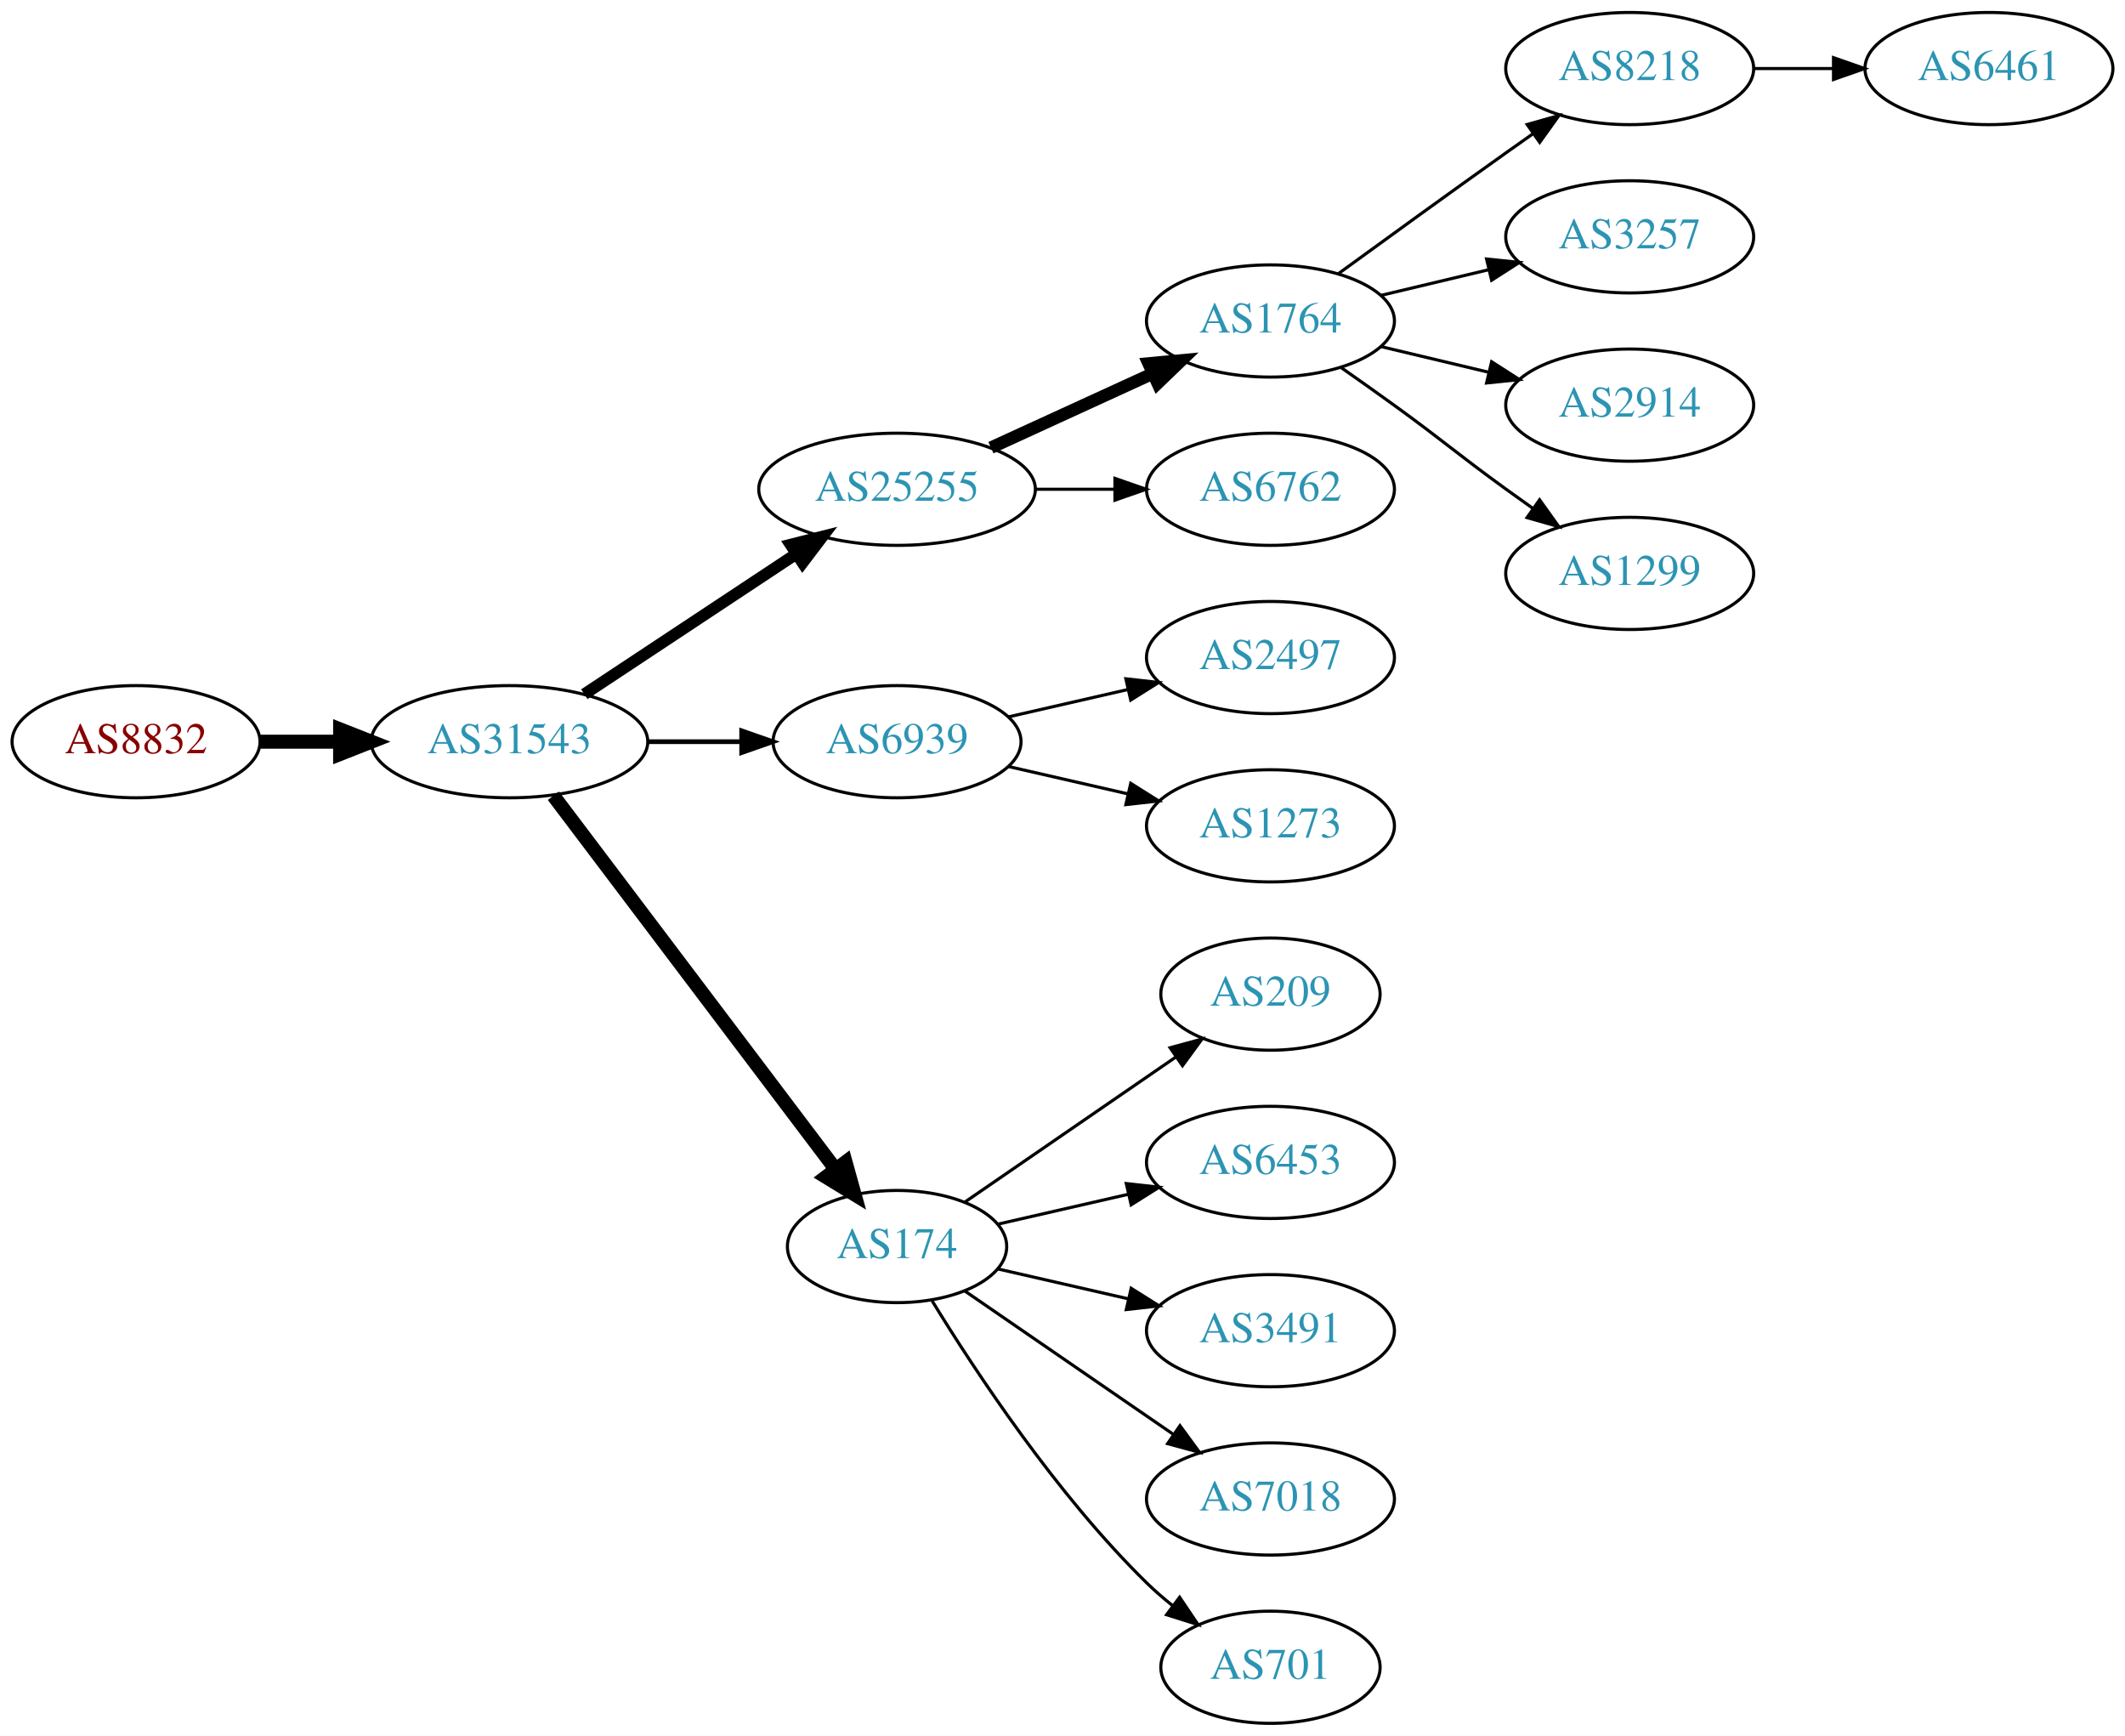
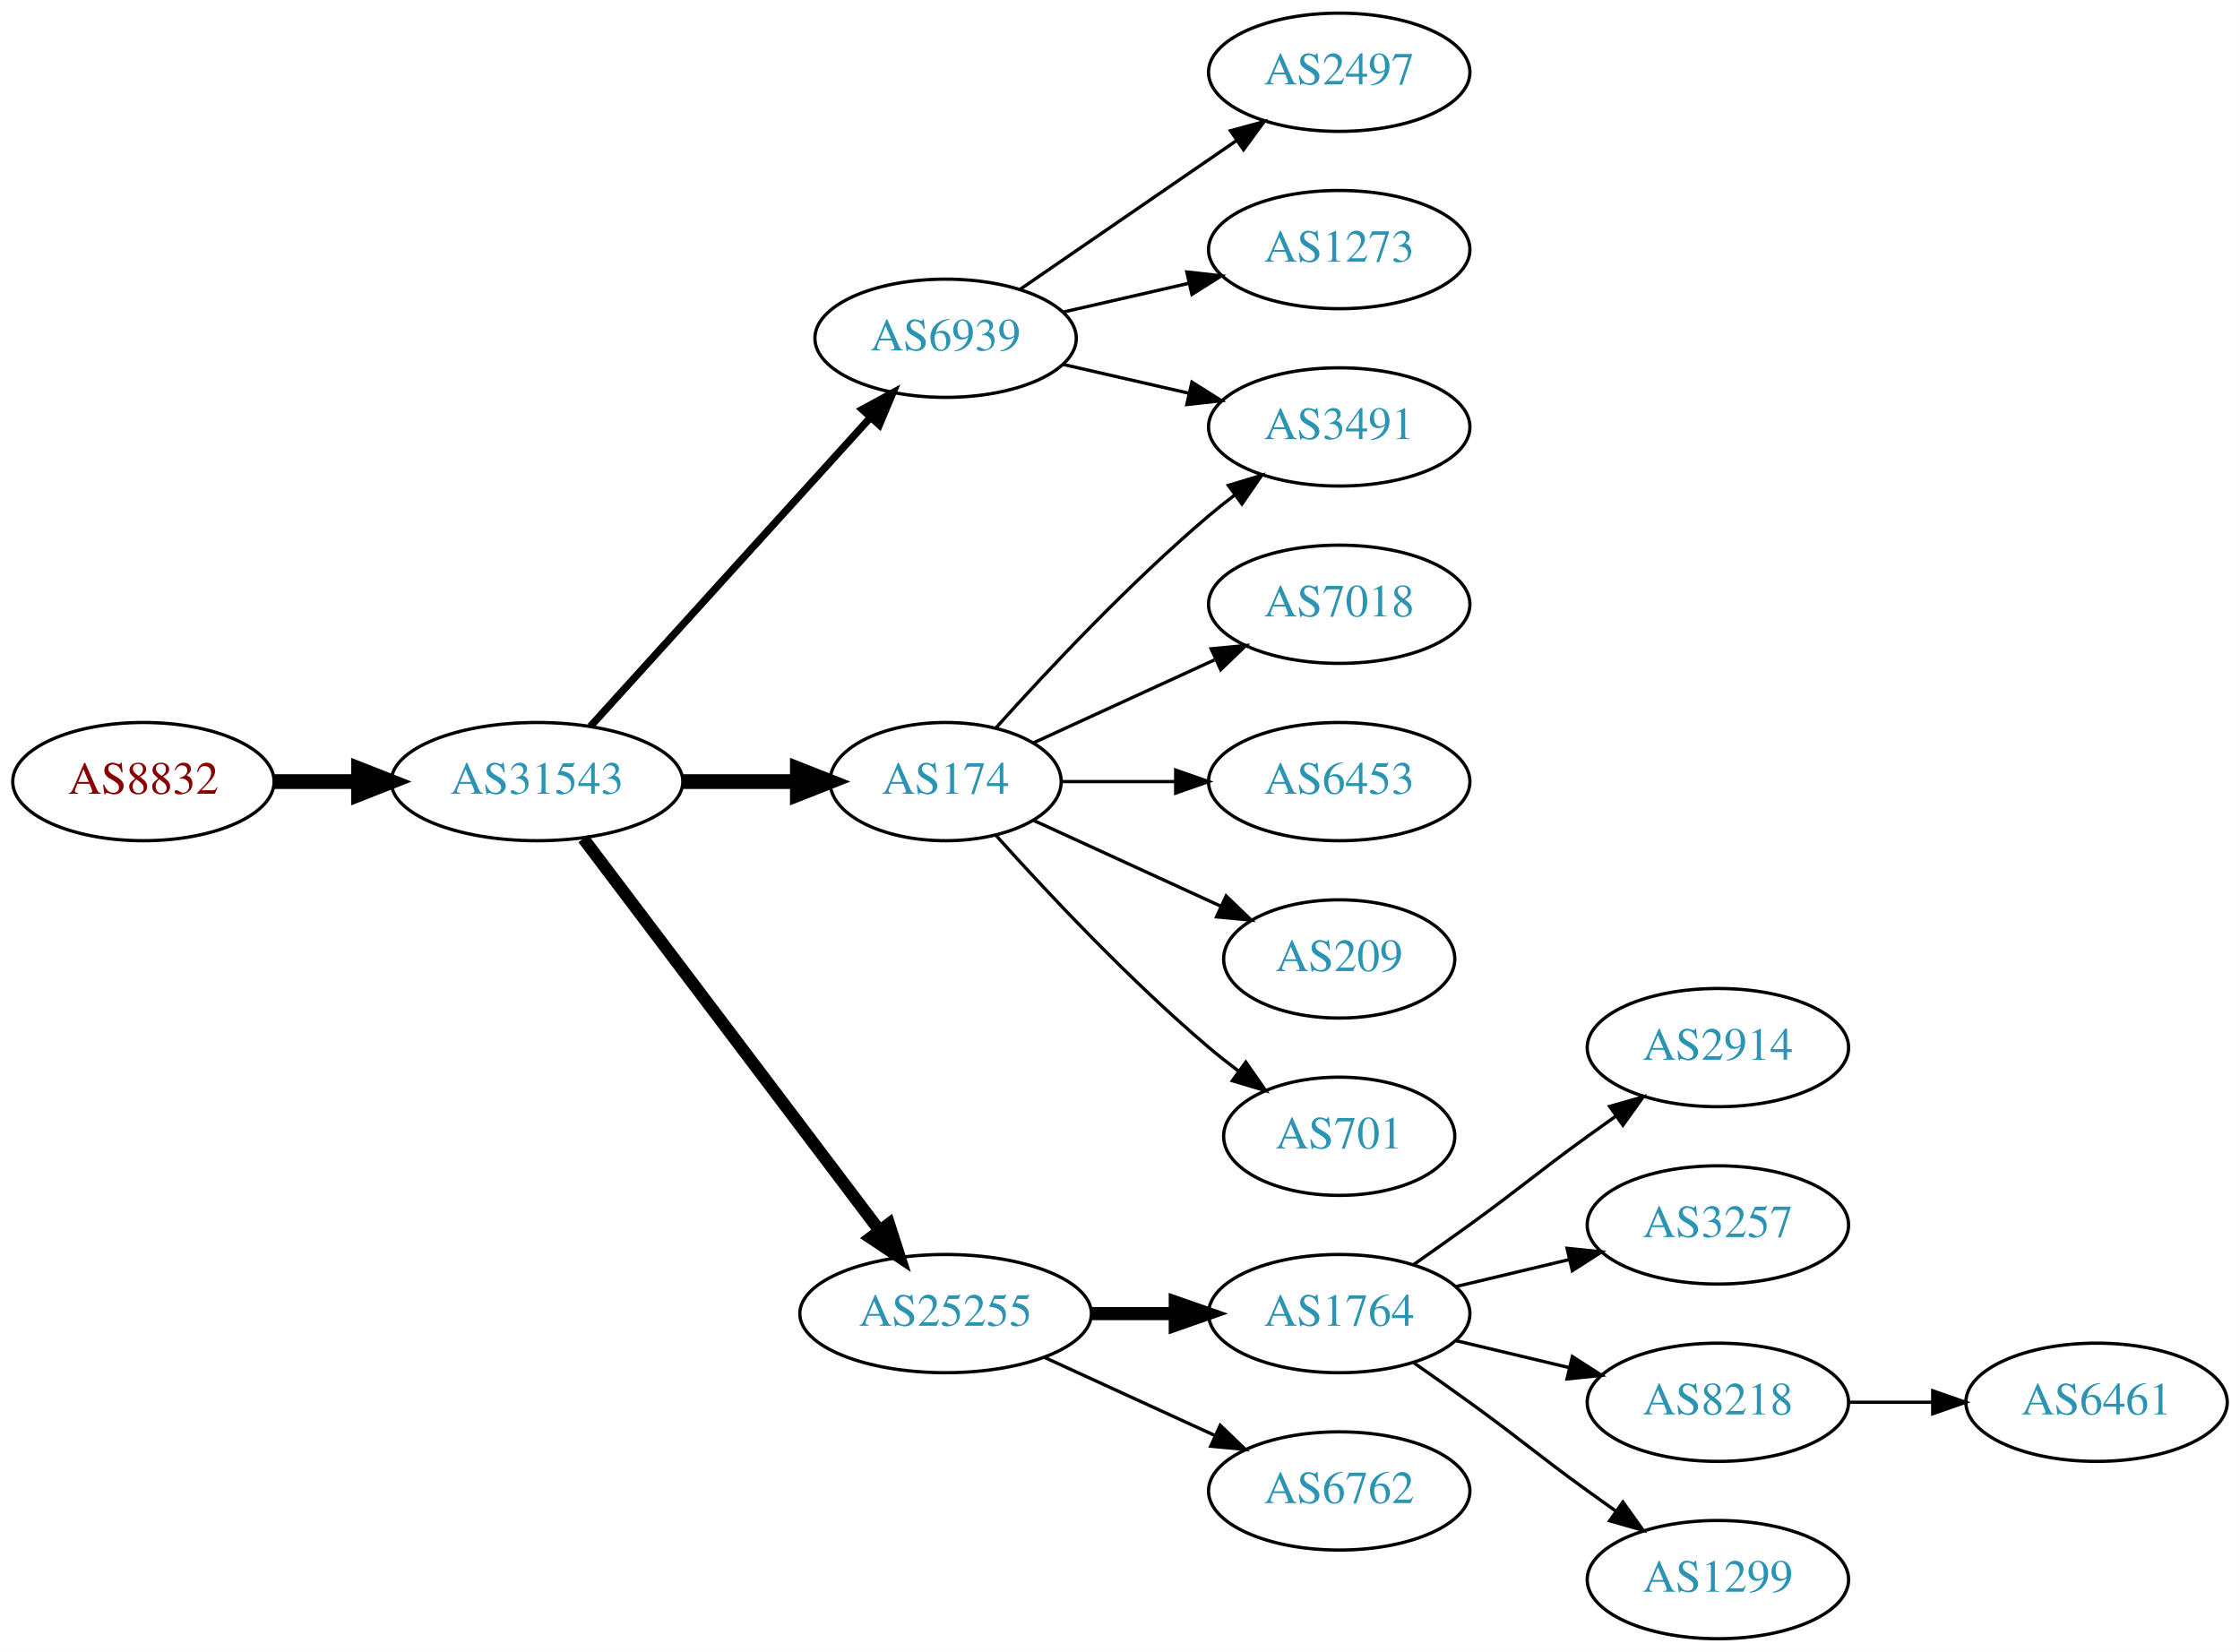
- <svg xmlns="http://www.w3.org/2000/svg" xmlns:xlink="http://www.w3.org/1999/xlink" width="682pt" height="557pt" viewBox="0.00 0.00 681.96 557.00">
-   <g id="graph0" class="graph" transform="scale(1 1) rotate(0) translate(4 553)">
-     <polygon fill="white" stroke="none" points="-4,4 -4,-553 677.956,-553 677.956,4 -4,4" />
+ <svg xmlns="http://www.w3.org/2000/svg" xmlns:xlink="http://www.w3.org/1999/xlink" width="682pt" height="503pt" viewBox="0.00 0.00 681.96 503.00">
+   <g id="graph0" class="graph" transform="scale(1 1) rotate(0) translate(4 499)">
+     <polygon fill="white" stroke="none" points="-4,4 -4,-499 677.956,-499 677.956,4 -4,4" />
    <g id="node1" class="node">
      <g id="a_node1">
        <a xlink:href="/asn/8832" xlink:title="AS8832 ~ Netvoice Data Security GmbH [AT]">
-           <ellipse fill="#ffffff" stroke="black" cx="39.647" cy="-315" rx="39.794" ry="18" />
-           <text text-anchor="middle" x="39.647" y="-311.3" font-family="Times,serif" font-size="14.00" fill="#880000">AS8832</text>
+           <ellipse fill="#ffffff" stroke="black" cx="39.647" cy="-261" rx="39.794" ry="18" />
+           <text text-anchor="middle" x="39.647" y="-257.3" font-family="Times,serif" font-size="14.00" fill="#880000">AS8832</text>
        </a>
      </g>
    </g>
    <g id="node2" class="node">
      <g id="a_node2">
        <a xlink:href="/asn/31543" xlink:title="AS31543 ~ myNET gmbh [AT]">
-           <ellipse fill="#ffffff" stroke="black" cx="159.489" cy="-315" rx="44.393" ry="18" />
-           <text text-anchor="middle" x="159.489" y="-311.3" font-family="Times,serif" font-size="14.00" fill="#2c94b3">AS31543</text>
+           <ellipse fill="#ffffff" stroke="black" cx="159.489" cy="-261" rx="44.393" ry="18" />
+           <text text-anchor="middle" x="159.489" y="-257.3" font-family="Times,serif" font-size="14.00" fill="#2c94b3">AS31543</text>
        </a>
      </g>
    </g>
    <g id="edge1" class="edge">
-       <path fill="none" stroke="black" stroke-width="4.5" d="M79.559,-315C87.662,-315 96.337,-315 104.863,-315" />
-       <polygon fill="black" stroke="black" stroke-width="4.5" points="105.141,-318.938 115.141,-315 105.141,-311.063 105.141,-318.938" />
+       <path fill="none" stroke="black" stroke-width="4.5" d="M79.559,-261C87.662,-261 96.337,-261 104.863,-261" />
+       <polygon fill="black" stroke="black" stroke-width="4.5" points="105.141,-264.938 115.141,-261 105.141,-257.063 105.141,-264.938" />
    </g>
    <g id="node3" class="node">
      <g id="a_node3">
-         <a xlink:href="/asn/25255" xlink:title="AS25255 ~ ==&gt; TELE2 AUSTRIA &lt;== [AT]">
-           <ellipse fill="#ffffff" stroke="black" cx="283.881" cy="-396" rx="44.393" ry="18" />
-           <text text-anchor="middle" x="283.881" y="-392.3" font-family="Times,serif" font-size="14.00" fill="#2c94b3">AS25255</text>
+         <a xlink:href="/asn/174" xlink:title="AS174 ~ Cogent Communications [US]">
+           <ellipse fill="#ffffff" stroke="black" cx="283.881" cy="-261" rx="35.194" ry="18" />
+           <text text-anchor="middle" x="283.881" y="-257.3" font-family="Times,serif" font-size="14.00" fill="#2c94b3">AS174</text>
        </a>
      </g>
    </g>
    <g id="edge2" class="edge">
-       <path fill="none" stroke="black" stroke-width="3.75" d="M183.51,-330.235C202.742,-342.963 230.349,-361.234 251.587,-375.289" />
-       <polygon fill="black" stroke="black" stroke-width="3.75" points="249.693,-378.233 259.963,-380.833 253.556,-372.395 249.693,-378.233" />
+       <path fill="none" stroke="black" stroke-width="4.5" d="M203.985,-261C215.242,-261 227.374,-261 238.668,-261" />
+       <polygon fill="black" stroke="black" stroke-width="4.5" points="238.755,-264.938 248.755,-261 238.755,-257.063 238.755,-264.938" />
    </g>
    <g id="node4" class="node">
      <g id="a_node4">
-         <a xlink:href="/asn/6939" xlink:title="AS6939 ~ Hurricane Electric LLC [US]">
-           <ellipse fill="#ffffff" stroke="black" cx="283.881" cy="-315" rx="39.794" ry="18" />
-           <text text-anchor="middle" x="283.881" y="-311.3" font-family="Times,serif" font-size="14.00" fill="#2c94b3">AS6939</text>
+         <a xlink:href="/asn/25255" xlink:title="AS25255 ~ ==&gt; TELE2 AUSTRIA &lt;== [AT]">
+           <ellipse fill="#ffffff" stroke="black" cx="283.881" cy="-99" rx="44.393" ry="18" />
+           <text text-anchor="middle" x="283.881" y="-95.3" font-family="Times,serif" font-size="14.00" fill="#2c94b3">AS25255</text>
        </a>
      </g>
    </g>
    <g id="edge3" class="edge">
-       <path fill="none" stroke="black" stroke-width="1.5" d="M203.985,-315C213.674,-315 224.01,-315 233.903,-315" />
-       <polygon fill="black" stroke="black" stroke-width="1.5" points="234.006,-318.5 244.006,-315 234.006,-311.5 234.006,-318.5" />
+       <path fill="none" stroke="black" stroke-width="3.75" d="M173.587,-243.663C195.212,-215.04 238.483,-157.767 263.605,-124.514" />
+       <polygon fill="black" stroke="black" stroke-width="3.75" points="266.642,-126.301 269.877,-116.212 261.057,-122.081 266.642,-126.301" />
    </g>
    <g id="node5" class="node">
      <g id="a_node5">
-         <a xlink:href="/asn/174" xlink:title="AS174 ~ Cogent Communications [US]">
-           <ellipse fill="#ffffff" stroke="black" cx="283.881" cy="-153" rx="35.194" ry="18" />
-           <text text-anchor="middle" x="283.881" y="-149.3" font-family="Times,serif" font-size="14.00" fill="#2c94b3">AS174</text>
+         <a xlink:href="/asn/6939" xlink:title="AS6939 ~ Hurricane Electric LLC [US]">
+           <ellipse fill="#ffffff" stroke="black" cx="283.881" cy="-396" rx="39.794" ry="18" />
+           <text text-anchor="middle" x="283.881" y="-392.3" font-family="Times,serif" font-size="14.00" fill="#2c94b3">AS6939</text>
        </a>
      </g>
    </g>
    <g id="edge4" class="edge">
-       <path fill="none" stroke="black" stroke-width="4.5" d="M173.587,-297.663C195.325,-268.891 238.936,-211.166 263.998,-177.993" />
-       <polygon fill="black" stroke="black" stroke-width="4.5" points="267.358,-180.079 270.244,-169.727 261.074,-175.332 267.358,-180.079" />
+       <path fill="none" stroke="black" stroke-width="2.25" d="M175.743,-277.825C197.206,-301.499 236.437,-344.771 261.004,-371.87" />
+       <polygon fill="black" stroke="black" stroke-width="2.25" points="258.51,-374.329 267.82,-379.387 263.696,-369.628 258.51,-374.329" />
    </g>
    <g id="node6" class="node">
      <g id="a_node6">
-         <a xlink:href="/asn/1764" xlink:title="AS1764 ~ NEXTLAYER-AS [AT]">
-           <ellipse fill="#ffffff" stroke="black" cx="403.724" cy="-450" rx="39.794" ry="18" />
-           <text text-anchor="middle" x="403.724" y="-446.3" font-family="Times,serif" font-size="14.00" fill="#2c94b3">AS1764</text>
+         <a xlink:href="/asn/7018" xlink:title="AS7018 ~ AT&amp;T Services, Inc. [US]">
+           <ellipse fill="#ffffff" stroke="black" cx="403.724" cy="-315" rx="39.794" ry="18" />
+           <text text-anchor="middle" x="403.724" y="-311.3" font-family="Times,serif" font-size="14.00" fill="#2c94b3">AS7018</text>
        </a>
      </g>
    </g>
    <g id="edge5" class="edge">
-       <path fill="none" stroke="black" stroke-width="4" d="M314.011,-409.348C329.622,-416.502 349.02,-425.391 365.692,-433.03" />
-       <polygon fill="black" stroke="black" stroke-width="4" points="364.595,-436.378 375.144,-437.362 367.511,-430.014 364.595,-436.378" />
+       <path fill="none" stroke="black" d="M310.742,-272.851C326.863,-280.238 347.865,-289.862 365.73,-298.048" />
+       <polygon fill="black" stroke="black" points="364.733,-301.441 375.282,-302.425 367.649,-295.077 364.733,-301.441" />
    </g>
    <g id="node7" class="node">
      <g id="a_node7">
+         <a xlink:href="/asn/3491" xlink:title="AS3491 ~ PCCW Global, Inc. [US]">
+           <ellipse fill="#ffffff" stroke="black" cx="403.724" cy="-369" rx="39.794" ry="18" />
+           <text text-anchor="middle" x="403.724" y="-365.3" font-family="Times,serif" font-size="14.00" fill="#2c94b3">AS3491</text>
+         </a>
+       </g>
+     </g>
+     <g id="edge6" class="edge">
+       <path fill="none" stroke="black" d="M299.243,-277.409C314.516,-294.432 339.775,-321.396 364.077,-342 366.574,-344.117 369.235,-346.232 371.946,-348.293" />
+       <polygon fill="black" stroke="black" points="369.983,-351.194 380.123,-354.266 374.112,-345.541 369.983,-351.194" />
+     </g>
+     <g id="node8" class="node">
+       <g id="a_node8">
+         <a xlink:href="/asn/6453" xlink:title="AS6453 ~ TATA COMMUNICATIONS (AMERICA) INC [US]">
+           <ellipse fill="#ffffff" stroke="black" cx="403.724" cy="-261" rx="39.794" ry="18" />
+           <text text-anchor="middle" x="403.724" y="-257.3" font-family="Times,serif" font-size="14.00" fill="#2c94b3">AS6453</text>
+         </a>
+       </g>
+     </g>
+     <g id="edge7" class="edge">
+       <path fill="none" stroke="black" d="M319.283,-261C330.107,-261 342.275,-261 353.901,-261" />
+       <polygon fill="black" stroke="black" points="353.932,-264.5 363.932,-261 353.932,-257.5 353.932,-264.5" />
+     </g>
+     <g id="node9" class="node">
+       <g id="a_node9">
+         <a xlink:href="/asn/209" xlink:title="AS209 ~ CenturyLink Communications, LLC [US]">
+           <ellipse fill="#ffffff" stroke="black" cx="403.724" cy="-207" rx="35.194" ry="18" />
+           <text text-anchor="middle" x="403.724" y="-203.3" font-family="Times,serif" font-size="14.00" fill="#2c94b3">AS209</text>
+         </a>
+       </g>
+     </g>
+     <g id="edge8" class="edge">
+       <path fill="none" stroke="black" d="M310.742,-249.149C327.474,-241.482 349.464,-231.406 367.747,-223.028" />
+       <polygon fill="black" stroke="black" points="369.29,-226.171 376.923,-218.823 366.374,-219.807 369.29,-226.171" />
+     </g>
+     <g id="node10" class="node">
+       <g id="a_node10">
+         <a xlink:href="/asn/701" xlink:title="AS701 ~ UUNET [US]">
+           <ellipse fill="#ffffff" stroke="black" cx="403.724" cy="-153" rx="35.194" ry="18" />
+           <text text-anchor="middle" x="403.724" y="-149.3" font-family="Times,serif" font-size="14.00" fill="#2c94b3">AS701</text>
+         </a>
+       </g>
+     </g>
+     <g id="edge9" class="edge">
+       <path fill="none" stroke="black" d="M299.243,-244.591C314.516,-227.568 339.775,-200.604 364.077,-180 366.93,-177.582 369.995,-175.167 373.106,-172.831" />
+       <polygon fill="black" stroke="black" points="375.279,-175.578 381.334,-166.884 371.179,-169.905 375.279,-175.578" />
+     </g>
+     <g id="node11" class="node">
+       <g id="a_node11">
+         <a xlink:href="/asn/1764" xlink:title="AS1764 ~ NEXTLAYER-AS [AT]">
+           <ellipse fill="#ffffff" stroke="black" cx="403.724" cy="-99" rx="39.794" ry="18" />
+           <text text-anchor="middle" x="403.724" y="-95.3" font-family="Times,serif" font-size="14.00" fill="#2c94b3">AS1764</text>
+         </a>
+       </g>
+     </g>
+     <g id="edge10" class="edge">
+       <path fill="none" stroke="black" stroke-width="4" d="M328.092,-99C336.405,-99 345.168,-99 353.65,-99" />
+       <polygon fill="black" stroke="black" stroke-width="4" points="353.809,-102.5 363.809,-99 353.809,-95.5 353.809,-102.5" />
+     </g>
+     <g id="node12" class="node">
+       <g id="a_node12">
        <a xlink:href="/asn/6762" xlink:title="AS6762 ~ TELECOM ITALIA SPARKLE S.p.A. [IT]">
-           <ellipse fill="#ffffff" stroke="black" cx="403.724" cy="-396" rx="39.794" ry="18" />
-           <text text-anchor="middle" x="403.724" y="-392.3" font-family="Times,serif" font-size="14.00" fill="#2c94b3">AS6762</text>
-         </a>
-       </g>
-     </g>
-     <g id="edge6" class="edge">
-       <path fill="none" stroke="black" d="M328.092,-396C336.405,-396 345.168,-396 353.65,-396" />
-       <polygon fill="black" stroke="black" points="353.809,-399.5 363.809,-396 353.809,-392.5 353.809,-399.5" />
+           <ellipse fill="#ffffff" stroke="black" cx="403.724" cy="-45" rx="39.794" ry="18" />
+           <text text-anchor="middle" x="403.724" y="-41.3" font-family="Times,serif" font-size="14.00" fill="#2c94b3">AS6762</text>
+         </a>
+       </g>
+     </g>
+     <g id="edge11" class="edge">
+       <path fill="none" stroke="black" d="M314.011,-85.652C329.622,-78.498 349.02,-69.609 365.692,-61.969" />
+       <polygon fill="black" stroke="black" points="367.511,-64.986 375.144,-57.638 364.595,-58.622 367.511,-64.986" />
+     </g>
+     <g id="edge16" class="edge">
+       <path fill="none" stroke="black" d="M319.6,-388.045C331.6,-385.296 345.221,-382.175 357.914,-379.267" />
+       <polygon fill="black" stroke="black" points="358.88,-382.636 367.845,-376.991 357.316,-375.813 358.88,-382.636" />
+     </g>
+     <g id="node17" class="node">
+       <g id="a_node17">
+         <a xlink:href="/asn/2497" xlink:title="AS2497 ~ Internet Initiative Japan Inc. [JP]">
+           <ellipse fill="#ffffff" stroke="black" cx="403.724" cy="-477" rx="39.794" ry="18" />
+           <text text-anchor="middle" x="403.724" y="-473.3" font-family="Times,serif" font-size="14.00" fill="#2c94b3">AS2497</text>
+         </a>
+       </g>
+     </g>
+     <g id="edge17" class="edge">
+       <path fill="none" stroke="black" d="M306.495,-410.857C324.984,-423.565 351.798,-441.995 372.427,-456.175" />
+       <polygon fill="black" stroke="black" points="370.624,-459.183 380.848,-461.963 374.589,-453.414 370.624,-459.183" />
+     </g>
+     <g id="node18" class="node">
+       <g id="a_node18">
+         <a xlink:href="/asn/1273" xlink:title="AS1273 ~ Vodafone Group PLC [EU]">
+           <ellipse fill="#ffffff" stroke="black" cx="403.724" cy="-423" rx="39.794" ry="18" />
+           <text text-anchor="middle" x="403.724" y="-419.3" font-family="Times,serif" font-size="14.00" fill="#2c94b3">AS1273</text>
+         </a>
+       </g>
+     </g>
+     <g id="edge18" class="edge">
+       <path fill="none" stroke="black" d="M319.6,-403.955C331.6,-406.704 345.221,-409.825 357.914,-412.733" />
+       <polygon fill="black" stroke="black" points="357.316,-416.187 367.845,-415.009 358.88,-409.364 357.316,-416.187" />
    </g>
    <g id="node13" class="node">
      <g id="a_node13">
-         <a xlink:href="/asn/2497" xlink:title="AS2497 ~ Internet Initiative Japan Inc. [JP]">
-           <ellipse fill="#ffffff" stroke="black" cx="403.724" cy="-342" rx="39.794" ry="18" />
-           <text text-anchor="middle" x="403.724" y="-338.3" font-family="Times,serif" font-size="14.00" fill="#2c94b3">AS2497</text>
+         <a xlink:href="/asn/2914" xlink:title="AS2914 ~ NTT America, Inc. [US]">
+           <ellipse fill="#ffffff" stroke="black" cx="519.017" cy="-180" rx="39.794" ry="18" />
+           <text text-anchor="middle" x="519.017" y="-176.3" font-family="Times,serif" font-size="14.00" fill="#2c94b3">AS2914</text>
        </a>
      </g>
    </g>
    <g id="edge12" class="edge">
-       <path fill="none" stroke="black" d="M319.6,-322.955C331.6,-325.704 345.221,-328.825 357.914,-331.733" />
-       <polygon fill="black" stroke="black" points="357.316,-335.187 367.845,-334.009 358.88,-328.364 357.316,-335.187" />
+       <path fill="none" stroke="black" d="M426.481,-114.009C432.015,-117.879 437.934,-122.064 443.37,-126 459.57,-137.729 463.17,-141.271 479.37,-153 482.173,-155.029 485.105,-157.125 488.045,-159.21" />
+       <polygon fill="black" stroke="black" points="486.068,-162.097 496.26,-164.991 490.096,-156.373 486.068,-162.097" />
    </g>
    <g id="node14" class="node">
      <g id="a_node14">
-         <a xlink:href="/asn/1273" xlink:title="AS1273 ~ Vodafone Group PLC [EU]">
-           <ellipse fill="#ffffff" stroke="black" cx="403.724" cy="-288" rx="39.794" ry="18" />
-           <text text-anchor="middle" x="403.724" y="-284.3" font-family="Times,serif" font-size="14.00" fill="#2c94b3">AS1273</text>
+         <a xlink:href="/asn/3257" xlink:title="AS3257 ~ GTT [DE]">
+           <ellipse fill="#ffffff" stroke="black" cx="519.017" cy="-126" rx="39.794" ry="18" />
+           <text text-anchor="middle" x="519.017" y="-122.3" font-family="Times,serif" font-size="14.00" fill="#2c94b3">AS3257</text>
        </a>
      </g>
    </g>
    <g id="edge13" class="edge">
-       <path fill="none" stroke="black" d="M319.6,-307.045C331.6,-304.296 345.221,-301.175 357.914,-298.267" />
-       <polygon fill="black" stroke="black" points="358.88,-301.636 367.845,-295.991 357.316,-294.813 358.88,-301.636" />
+       <path fill="none" stroke="black" d="M439.331,-107.248C450.202,-109.838 462.357,-112.735 473.799,-115.462" />
+       <polygon fill="black" stroke="black" points="473.082,-118.889 483.621,-117.803 474.705,-112.08 473.082,-118.889" />
    </g>
    <g id="node15" class="node">
      <g id="a_node15">
-         <a xlink:href="/asn/209" xlink:title="AS209 ~ CenturyLink Communications, LLC [US]">
-           <ellipse fill="#ffffff" stroke="black" cx="403.724" cy="-234" rx="35.194" ry="18" />
-           <text text-anchor="middle" x="403.724" y="-230.3" font-family="Times,serif" font-size="14.00" fill="#2c94b3">AS209</text>
+         <a xlink:href="/asn/8218" xlink:title="AS8218 ~ legacy Neotelecoms [FR]">
+           <ellipse fill="#ffffff" stroke="black" cx="519.017" cy="-72" rx="39.794" ry="18" />
+           <text text-anchor="middle" x="519.017" y="-68.3" font-family="Times,serif" font-size="14.00" fill="#2c94b3">AS8218</text>
        </a>
      </g>
    </g>
    <g id="edge14" class="edge">
-       <path fill="none" stroke="black" d="M305.678,-167.295C324.494,-180.228 352.4,-199.409 373.464,-213.888" />
-       <polygon fill="black" stroke="black" points="371.515,-216.796 381.739,-219.576 375.48,-211.027 371.515,-216.796" />
+       <path fill="none" stroke="black" d="M439.331,-90.752C450.202,-88.162 462.357,-85.265 473.799,-82.538" />
+       <polygon fill="black" stroke="black" points="474.705,-85.92 483.621,-80.197 473.082,-79.111 474.705,-85.92" />
    </g>
    <g id="node16" class="node">
      <g id="a_node16">
-         <a xlink:href="/asn/6453" xlink:title="AS6453 ~ TATA COMMUNICATIONS (AMERICA) INC [US]">
-           <ellipse fill="#ffffff" stroke="black" cx="403.724" cy="-180" rx="39.794" ry="18" />
-           <text text-anchor="middle" x="403.724" y="-176.3" font-family="Times,serif" font-size="14.00" fill="#2c94b3">AS6453</text>
+         <a xlink:href="/asn/1299" xlink:title="AS1299 ~ Telia Carrier [EU]">
+           <ellipse fill="#ffffff" stroke="black" cx="519.017" cy="-18" rx="39.794" ry="18" />
+           <text text-anchor="middle" x="519.017" y="-14.3" font-family="Times,serif" font-size="14.00" fill="#2c94b3">AS1299</text>
        </a>
      </g>
    </g>
    <g id="edge15" class="edge">
-       <path fill="none" stroke="black" d="M316.151,-160.165C328.991,-163.106 344.095,-166.567 358.063,-169.767" />
-       <polygon fill="black" stroke="black" points="357.454,-173.219 367.983,-172.04 359.018,-166.395 357.454,-173.219" />
-     </g>
-     <g id="node17" class="node">
-       <g id="a_node17">
-         <a xlink:href="/asn/3491" xlink:title="AS3491 ~ PCCW Global, Inc. [US]">
-           <ellipse fill="#ffffff" stroke="black" cx="403.724" cy="-126" rx="39.794" ry="18" />
-           <text text-anchor="middle" x="403.724" y="-122.3" font-family="Times,serif" font-size="14.00" fill="#2c94b3">AS3491</text>
-         </a>
-       </g>
-     </g>
-     <g id="edge16" class="edge">
-       <path fill="none" stroke="black" d="M316.151,-145.835C328.991,-142.894 344.095,-139.433 358.063,-136.233" />
-       <polygon fill="black" stroke="black" points="359.018,-139.605 367.983,-133.96 357.454,-132.781 359.018,-139.605" />
-     </g>
-     <g id="node18" class="node">
-       <g id="a_node18">
-         <a xlink:href="/asn/7018" xlink:title="AS7018 ~ AT&amp;T Services, Inc. [US]">
-           <ellipse fill="#ffffff" stroke="black" cx="403.724" cy="-72" rx="39.794" ry="18" />
-           <text text-anchor="middle" x="403.724" y="-68.3" font-family="Times,serif" font-size="14.00" fill="#2c94b3">AS7018</text>
-         </a>
-       </g>
-     </g>
-     <g id="edge17" class="edge">
-       <path fill="none" stroke="black" d="M305.678,-138.705C324.261,-125.932 351.712,-107.063 372.68,-92.651" />
-       <polygon fill="black" stroke="black" points="374.68,-95.524 380.938,-86.975 370.714,-89.755 374.68,-95.524" />
+       <path fill="none" stroke="black" d="M426.481,-83.991C432.015,-80.121 437.934,-75.936 443.37,-72 459.57,-60.271 463.17,-56.729 479.37,-45 482.173,-42.971 485.105,-40.875 488.045,-38.791" />
+       <polygon fill="black" stroke="black" points="490.096,-41.627 496.26,-33.009 486.068,-35.903 490.096,-41.627" />
    </g>
    <g id="node19" class="node">
      <g id="a_node19">
-         <a xlink:href="/asn/701" xlink:title="AS701 ~ UUNET [US]">
-           <ellipse fill="#ffffff" stroke="black" cx="403.724" cy="-18" rx="35.194" ry="18" />
-           <text text-anchor="middle" x="403.724" y="-14.3" font-family="Times,serif" font-size="14.00" fill="#2c94b3">AS701</text>
-         </a>
-       </g>
-     </g>
-     <g id="edge18" class="edge">
-       <path fill="none" stroke="black" d="M295.147,-135.56C308.955,-113.009 335.144,-73.278 364.077,-45 366.613,-42.522 369.396,-40.11 372.272,-37.812" />
-       <polygon fill="black" stroke="black" points="374.568,-40.465 380.488,-31.679 370.381,-34.856 374.568,-40.465" />
-     </g>
-     <g id="node8" class="node">
-       <g id="a_node8">
-         <a xlink:href="/asn/8218" xlink:title="AS8218 ~ legacy Neotelecoms [FR]">
-           <ellipse fill="#ffffff" stroke="black" cx="519.017" cy="-531" rx="39.794" ry="18" />
-           <text text-anchor="middle" x="519.017" y="-527.3" font-family="Times,serif" font-size="14.00" fill="#2c94b3">AS8218</text>
-         </a>
-       </g>
-     </g>
-     <g id="edge7" class="edge">
-       <path fill="none" stroke="black" d="M425.572,-465.222C440.506,-476.091 461.12,-491.025 479.37,-504 482.191,-506.005 485.134,-508.085 488.082,-510.159" />
-       <polygon fill="black" stroke="black" points="486.109,-513.05 496.306,-515.926 490.128,-507.319 486.109,-513.05" />
-     </g>
-     <g id="node9" class="node">
-       <g id="a_node9">
-         <a xlink:href="/asn/3257" xlink:title="AS3257 ~ GTT [DE]">
-           <ellipse fill="#ffffff" stroke="black" cx="519.017" cy="-477" rx="39.794" ry="18" />
-           <text text-anchor="middle" x="519.017" y="-473.3" font-family="Times,serif" font-size="14.00" fill="#2c94b3">AS3257</text>
-         </a>
-       </g>
-     </g>
-     <g id="edge8" class="edge">
-       <path fill="none" stroke="black" d="M439.331,-458.248C450.202,-460.838 462.357,-463.735 473.799,-466.462" />
-       <polygon fill="black" stroke="black" points="473.082,-469.889 483.621,-468.803 474.705,-463.08 473.082,-469.889" />
-     </g>
-     <g id="node10" class="node">
-       <g id="a_node10">
-         <a xlink:href="/asn/2914" xlink:title="AS2914 ~ NTT America, Inc. [US]">
-           <ellipse fill="#ffffff" stroke="black" cx="519.017" cy="-423" rx="39.794" ry="18" />
-           <text text-anchor="middle" x="519.017" y="-419.3" font-family="Times,serif" font-size="14.00" fill="#2c94b3">AS2914</text>
-         </a>
-       </g>
-     </g>
-     <g id="edge9" class="edge">
-       <path fill="none" stroke="black" d="M439.331,-441.752C450.202,-439.162 462.357,-436.265 473.799,-433.538" />
-       <polygon fill="black" stroke="black" points="474.705,-436.92 483.621,-431.197 473.082,-430.111 474.705,-436.92" />
-     </g>
-     <g id="node11" class="node">
-       <g id="a_node11">
-         <a xlink:href="/asn/1299" xlink:title="AS1299 ~ Telia Carrier [EU]">
-           <ellipse fill="#ffffff" stroke="black" cx="519.017" cy="-369" rx="39.794" ry="18" />
-           <text text-anchor="middle" x="519.017" y="-365.3" font-family="Times,serif" font-size="14.00" fill="#2c94b3">AS1299</text>
-         </a>
-       </g>
-     </g>
-     <g id="edge10" class="edge">
-       <path fill="none" stroke="black" d="M426.481,-434.991C432.015,-431.121 437.934,-426.936 443.37,-423 459.57,-411.271 463.17,-407.729 479.37,-396 482.173,-393.971 485.105,-391.875 488.045,-389.79" />
-       <polygon fill="black" stroke="black" points="490.096,-392.627 496.26,-384.009 486.068,-386.903 490.096,-392.627" />
-     </g>
-     <g id="node12" class="node">
-       <g id="a_node12">
        <a xlink:href="/asn/6461" xlink:title="AS6461 ~ Zayo Bandwidth [US]">
-           <ellipse fill="#ffffff" stroke="black" cx="634.31" cy="-531" rx="39.794" ry="18" />
-           <text text-anchor="middle" x="634.31" y="-527.3" font-family="Times,serif" font-size="14.00" fill="#2c94b3">AS6461</text>
-         </a>
-       </g>
-     </g>
-     <g id="edge11" class="edge">
-       <path fill="none" stroke="black" d="M558.689,-531C566.892,-531 575.656,-531 584.188,-531" />
-       <polygon fill="black" stroke="black" points="584.427,-534.5 594.427,-531 584.427,-527.5 584.427,-534.5" />
+           <ellipse fill="#ffffff" stroke="black" cx="634.31" cy="-72" rx="39.794" ry="18" />
+           <text text-anchor="middle" x="634.31" y="-68.3" font-family="Times,serif" font-size="14.00" fill="#2c94b3">AS6461</text>
+         </a>
+       </g>
+     </g>
+     <g id="edge19" class="edge">
+       <path fill="none" stroke="black" d="M558.689,-72C566.892,-72 575.656,-72 584.188,-72" />
+       <polygon fill="black" stroke="black" points="584.427,-75.5 594.427,-72 584.427,-68.5 584.427,-75.5" />
    </g>
  </g>
</svg>
